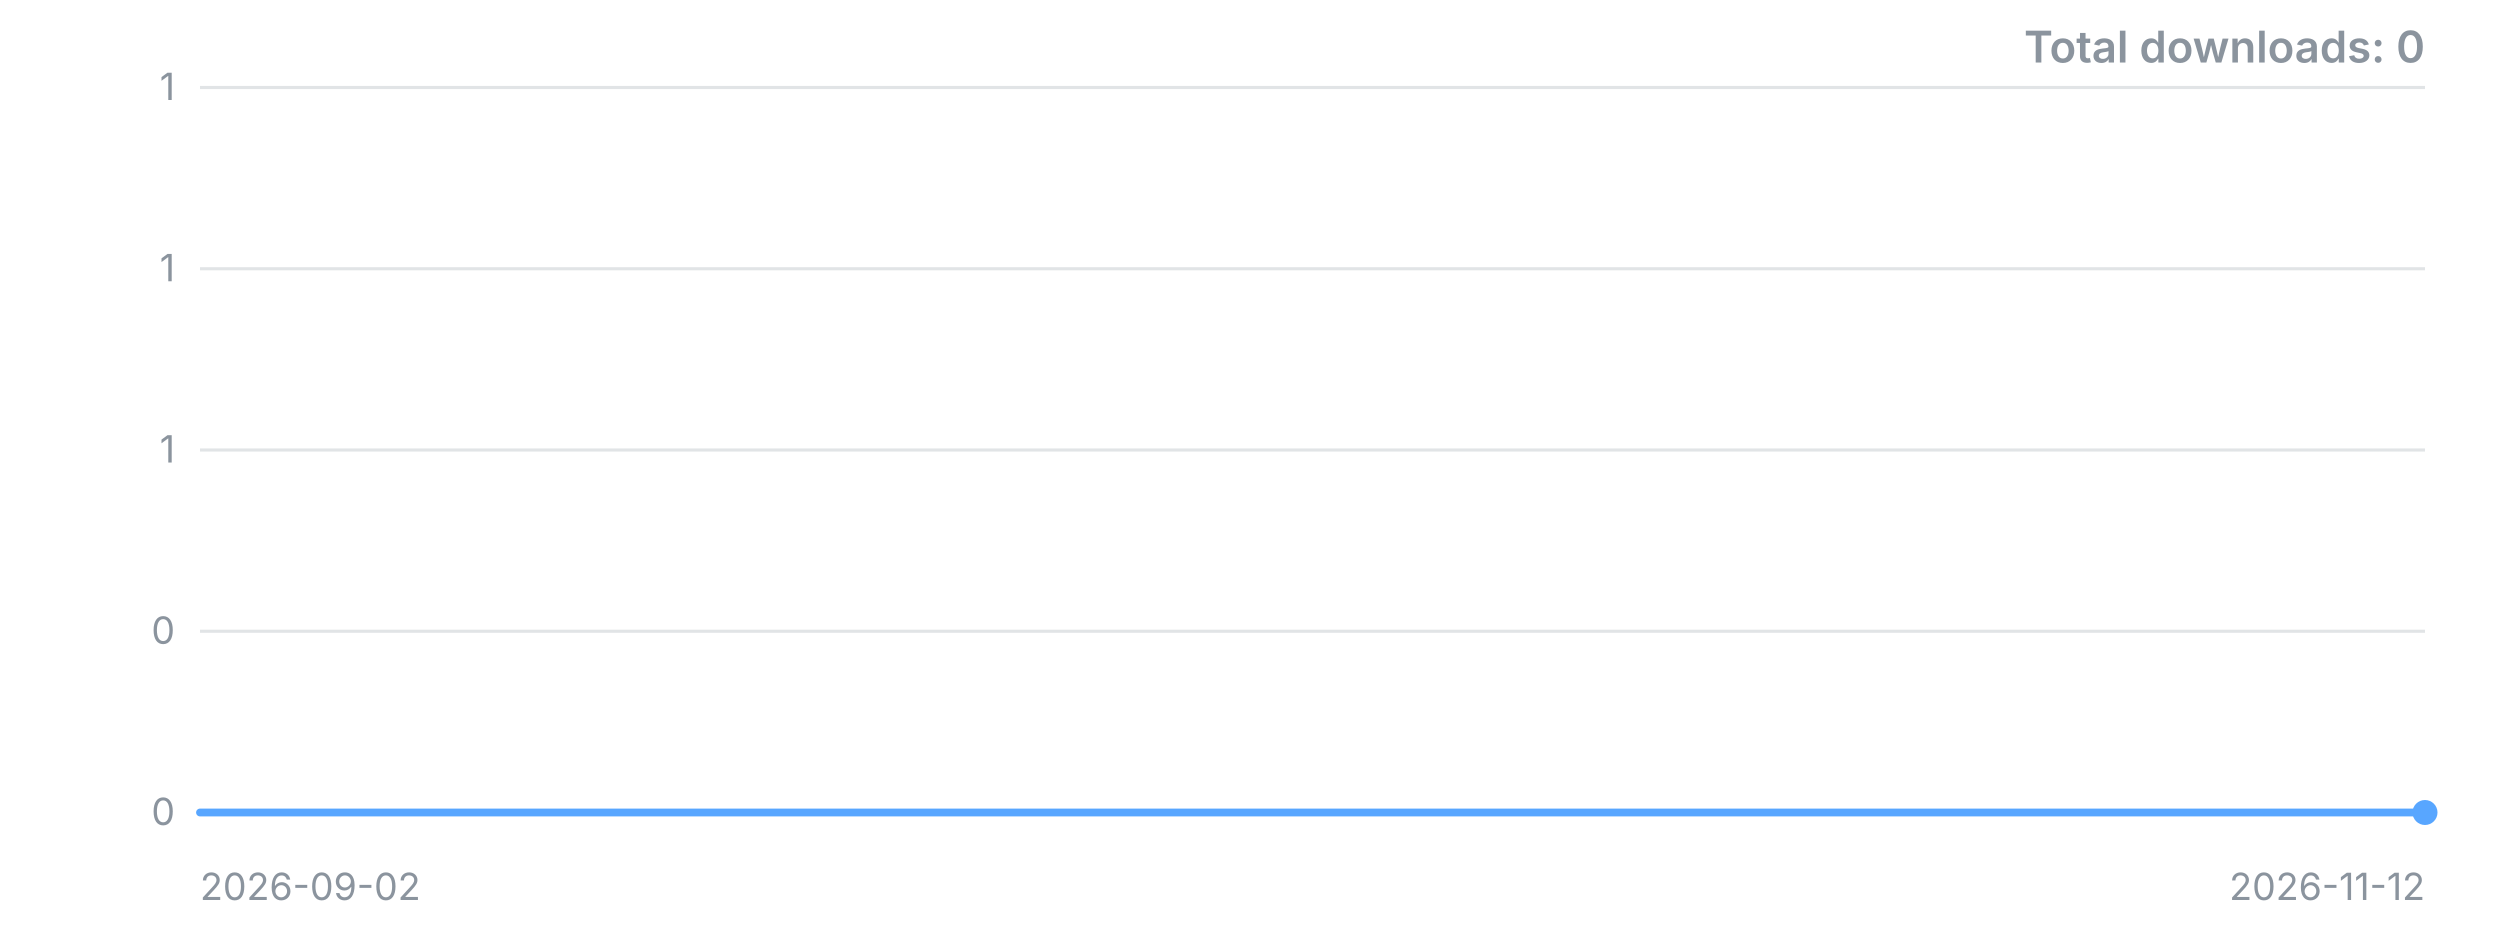
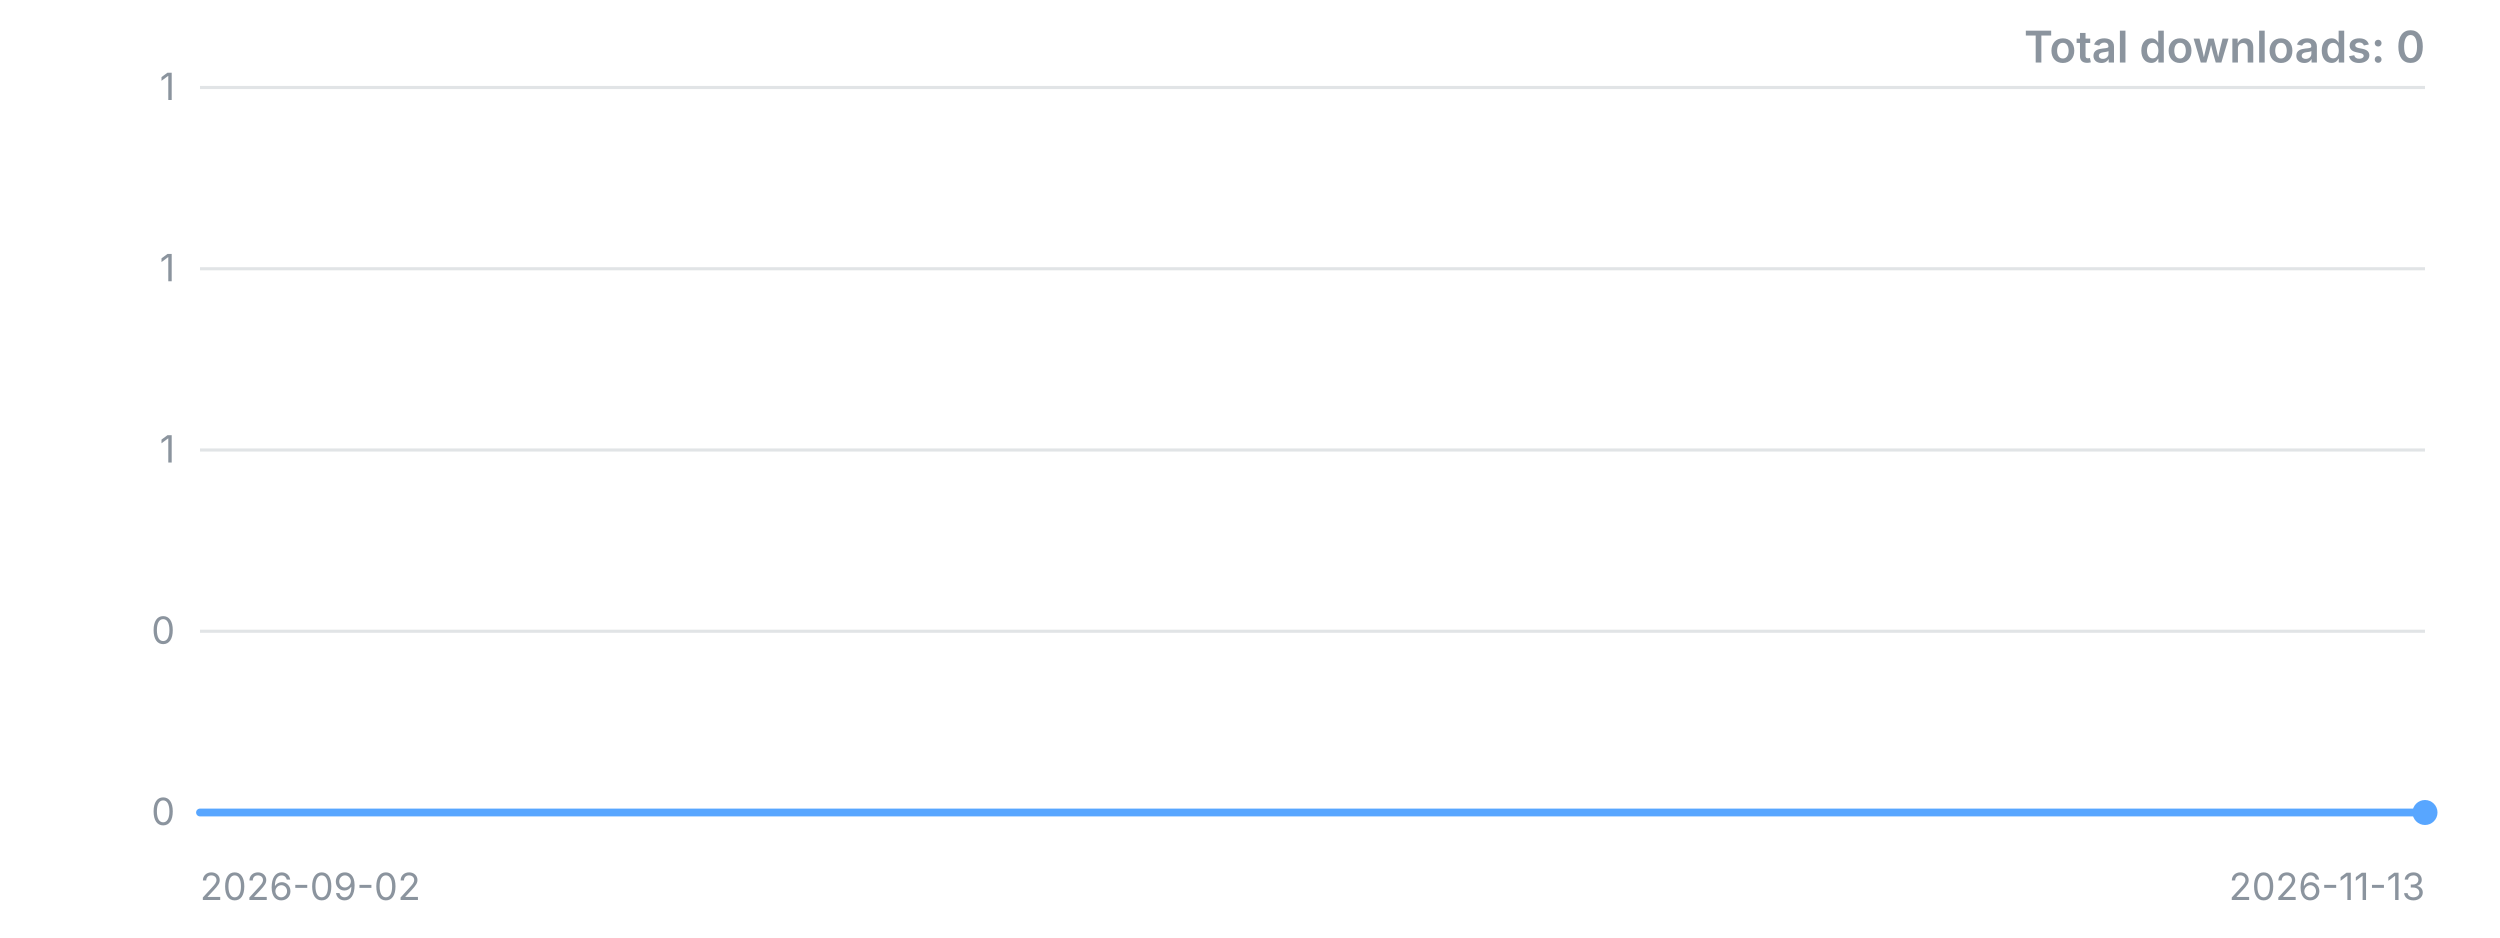
<svg xmlns="http://www.w3.org/2000/svg" width="800" height="300" viewBox="0 0 800 300" role="img" aria-label="Downloads over time">
  <style>.t{font:12px -apple-system,'Segoe UI',sans-serif;fill:#8b949e}.title{font:600 14px -apple-system,'Segoe UI',sans-serif;fill:#8b949e}</style>
  <line x1="64" y1="260.0" x2="776" y2="260.0" stroke="#8b949e" stroke-opacity="0.25" />
  <text x="56" y="260.0" dy="4" text-anchor="end" class="t">0</text>
  <line x1="64" y1="202.0" x2="776" y2="202.0" stroke="#8b949e" stroke-opacity="0.25" />
  <text x="56" y="202.0" dy="4" text-anchor="end" class="t">0</text>
  <line x1="64" y1="144.0" x2="776" y2="144.0" stroke="#8b949e" stroke-opacity="0.25" />
  <text x="56" y="144.0" dy="4" text-anchor="end" class="t">1</text>
  <line x1="64" y1="86.0" x2="776" y2="86.0" stroke="#8b949e" stroke-opacity="0.25" />
  <text x="56" y="86.0" dy="4" text-anchor="end" class="t">1</text>
  <line x1="64" y1="28.0" x2="776" y2="28.0" stroke="#8b949e" stroke-opacity="0.25" />
  <text x="56" y="28.0" dy="4" text-anchor="end" class="t">1</text>
-   <polyline points="64.0,260.0 74.0,260.0 84.1,260.0 94.1,260.0 104.1,260.0 114.1,260.0 124.2,260.0 134.2,260.0 144.2,260.0 154.3,260.0 164.3,260.0 174.3,260.0 184.3,260.0 194.4,260.0 204.4,260.0 214.4,260.0 224.5,260.0 234.5,260.0 244.5,260.0 254.5,260.0 264.6,260.0 274.6,260.0 284.6,260.0 294.6,260.0 304.7,260.0 314.7,260.0 324.7,260.0 334.8,260.0 344.8,260.0 354.8,260.0 364.8,260.0 374.9,260.0 384.9,260.0 394.9,260.0 405.0,260.0 415.0,260.0 425.0,260.0 435.0,260.0 445.1,260.0 455.1,260.0 465.1,260.0 475.2,260.0 485.2,260.0 495.2,260.0 505.2,260.0 515.3,260.0 525.3,260.0 535.3,260.0 545.4,260.0 555.4,260.0 565.4,260.0 575.4,260.0 585.5,260.0 595.5,260.0 605.5,260.0 615.5,260.0 625.6,260.0 635.6,260.0 645.6,260.0 655.7,260.0 665.7,260.0 675.7,260.0 685.7,260.0 695.8,260.0 705.8,260.0 715.8,260.0 725.9,260.0 735.9,260.0 745.9,260.0 755.9,260.0 766.0,260.0 776.0,260.0" fill="none" stroke="#58a6ff" stroke-width="2.5" stroke-linejoin="round" stroke-linecap="round" />
+   <polyline points="64.0,260.0 73.9,260.0 83.8,260.0 93.7,260.0 103.6,260.0 113.4,260.0 123.3,260.0 133.2,260.0 143.1,260.0 153.0,260.0 162.9,260.0 172.8,260.0 182.7,260.0 192.6,260.0 202.4,260.0 212.3,260.0 222.2,260.0 232.1,260.0 242.0,260.0 251.9,260.0 261.8,260.0 271.7,260.0 281.6,260.0 291.4,260.0 301.3,260.0 311.2,260.0 321.1,260.0 331.0,260.0 340.9,260.0 350.8,260.0 360.7,260.0 370.6,260.0 380.4,260.0 390.3,260.0 400.2,260.0 410.1,260.0 420.0,260.0 429.9,260.0 439.8,260.0 449.7,260.0 459.6,260.0 469.4,260.0 479.3,260.0 489.2,260.0 499.1,260.0 509.0,260.0 518.9,260.0 528.8,260.0 538.7,260.0 548.6,260.0 558.4,260.0 568.3,260.0 578.2,260.0 588.1,260.0 598.0,260.0 607.9,260.0 617.8,260.0 627.7,260.0 637.6,260.0 647.4,260.0 657.3,260.0 667.2,260.0 677.1,260.0 687.0,260.0 696.9,260.0 706.8,260.0 716.7,260.0 726.6,260.0 736.4,260.0 746.3,260.0 756.2,260.0 766.1,260.0 776.0,260.0" fill="none" stroke="#58a6ff" stroke-width="2.5" stroke-linejoin="round" stroke-linecap="round" />
  <circle cx="776.0" cy="260.0" r="4" fill="#58a6ff" />
  <text x="64" y="288" class="t">2026-09-02</text>
-   <text x="776" y="288" text-anchor="end" class="t">2026-11-12</text>
+   <text x="776" y="288" text-anchor="end" class="t">2026-11-13</text>
  <text x="776" y="20" text-anchor="end" class="title">Total downloads: 0</text>
</svg>
